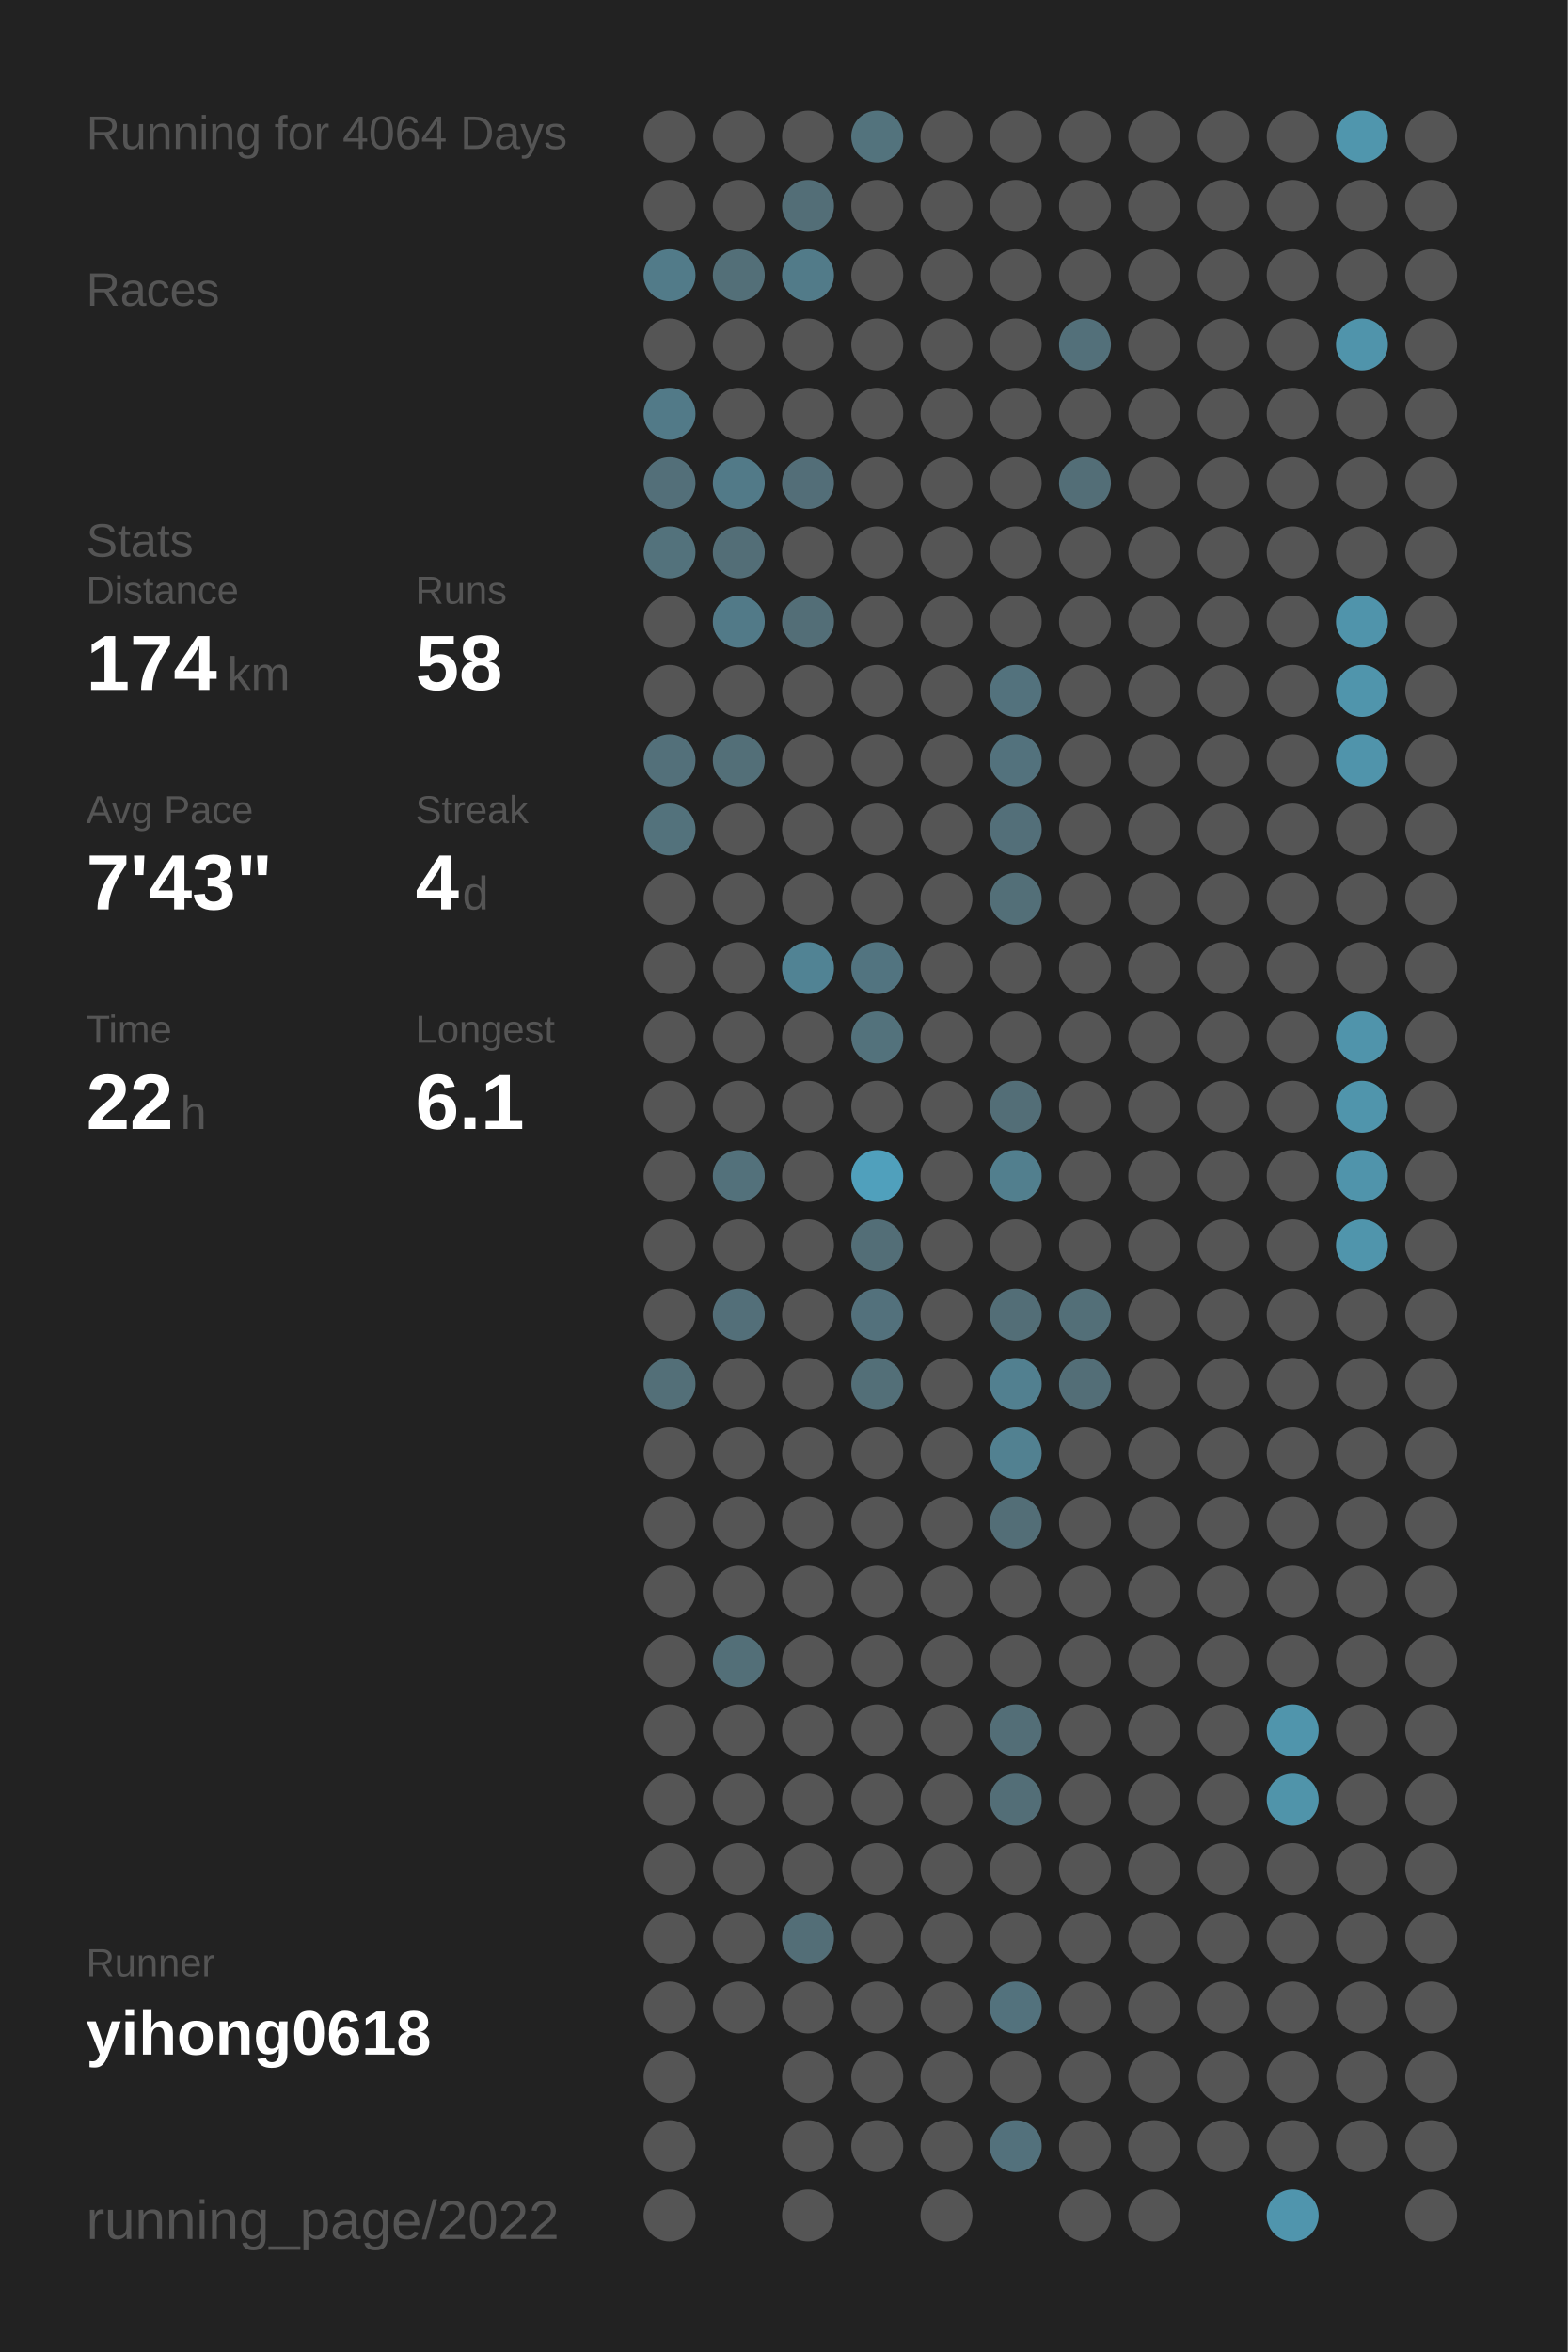
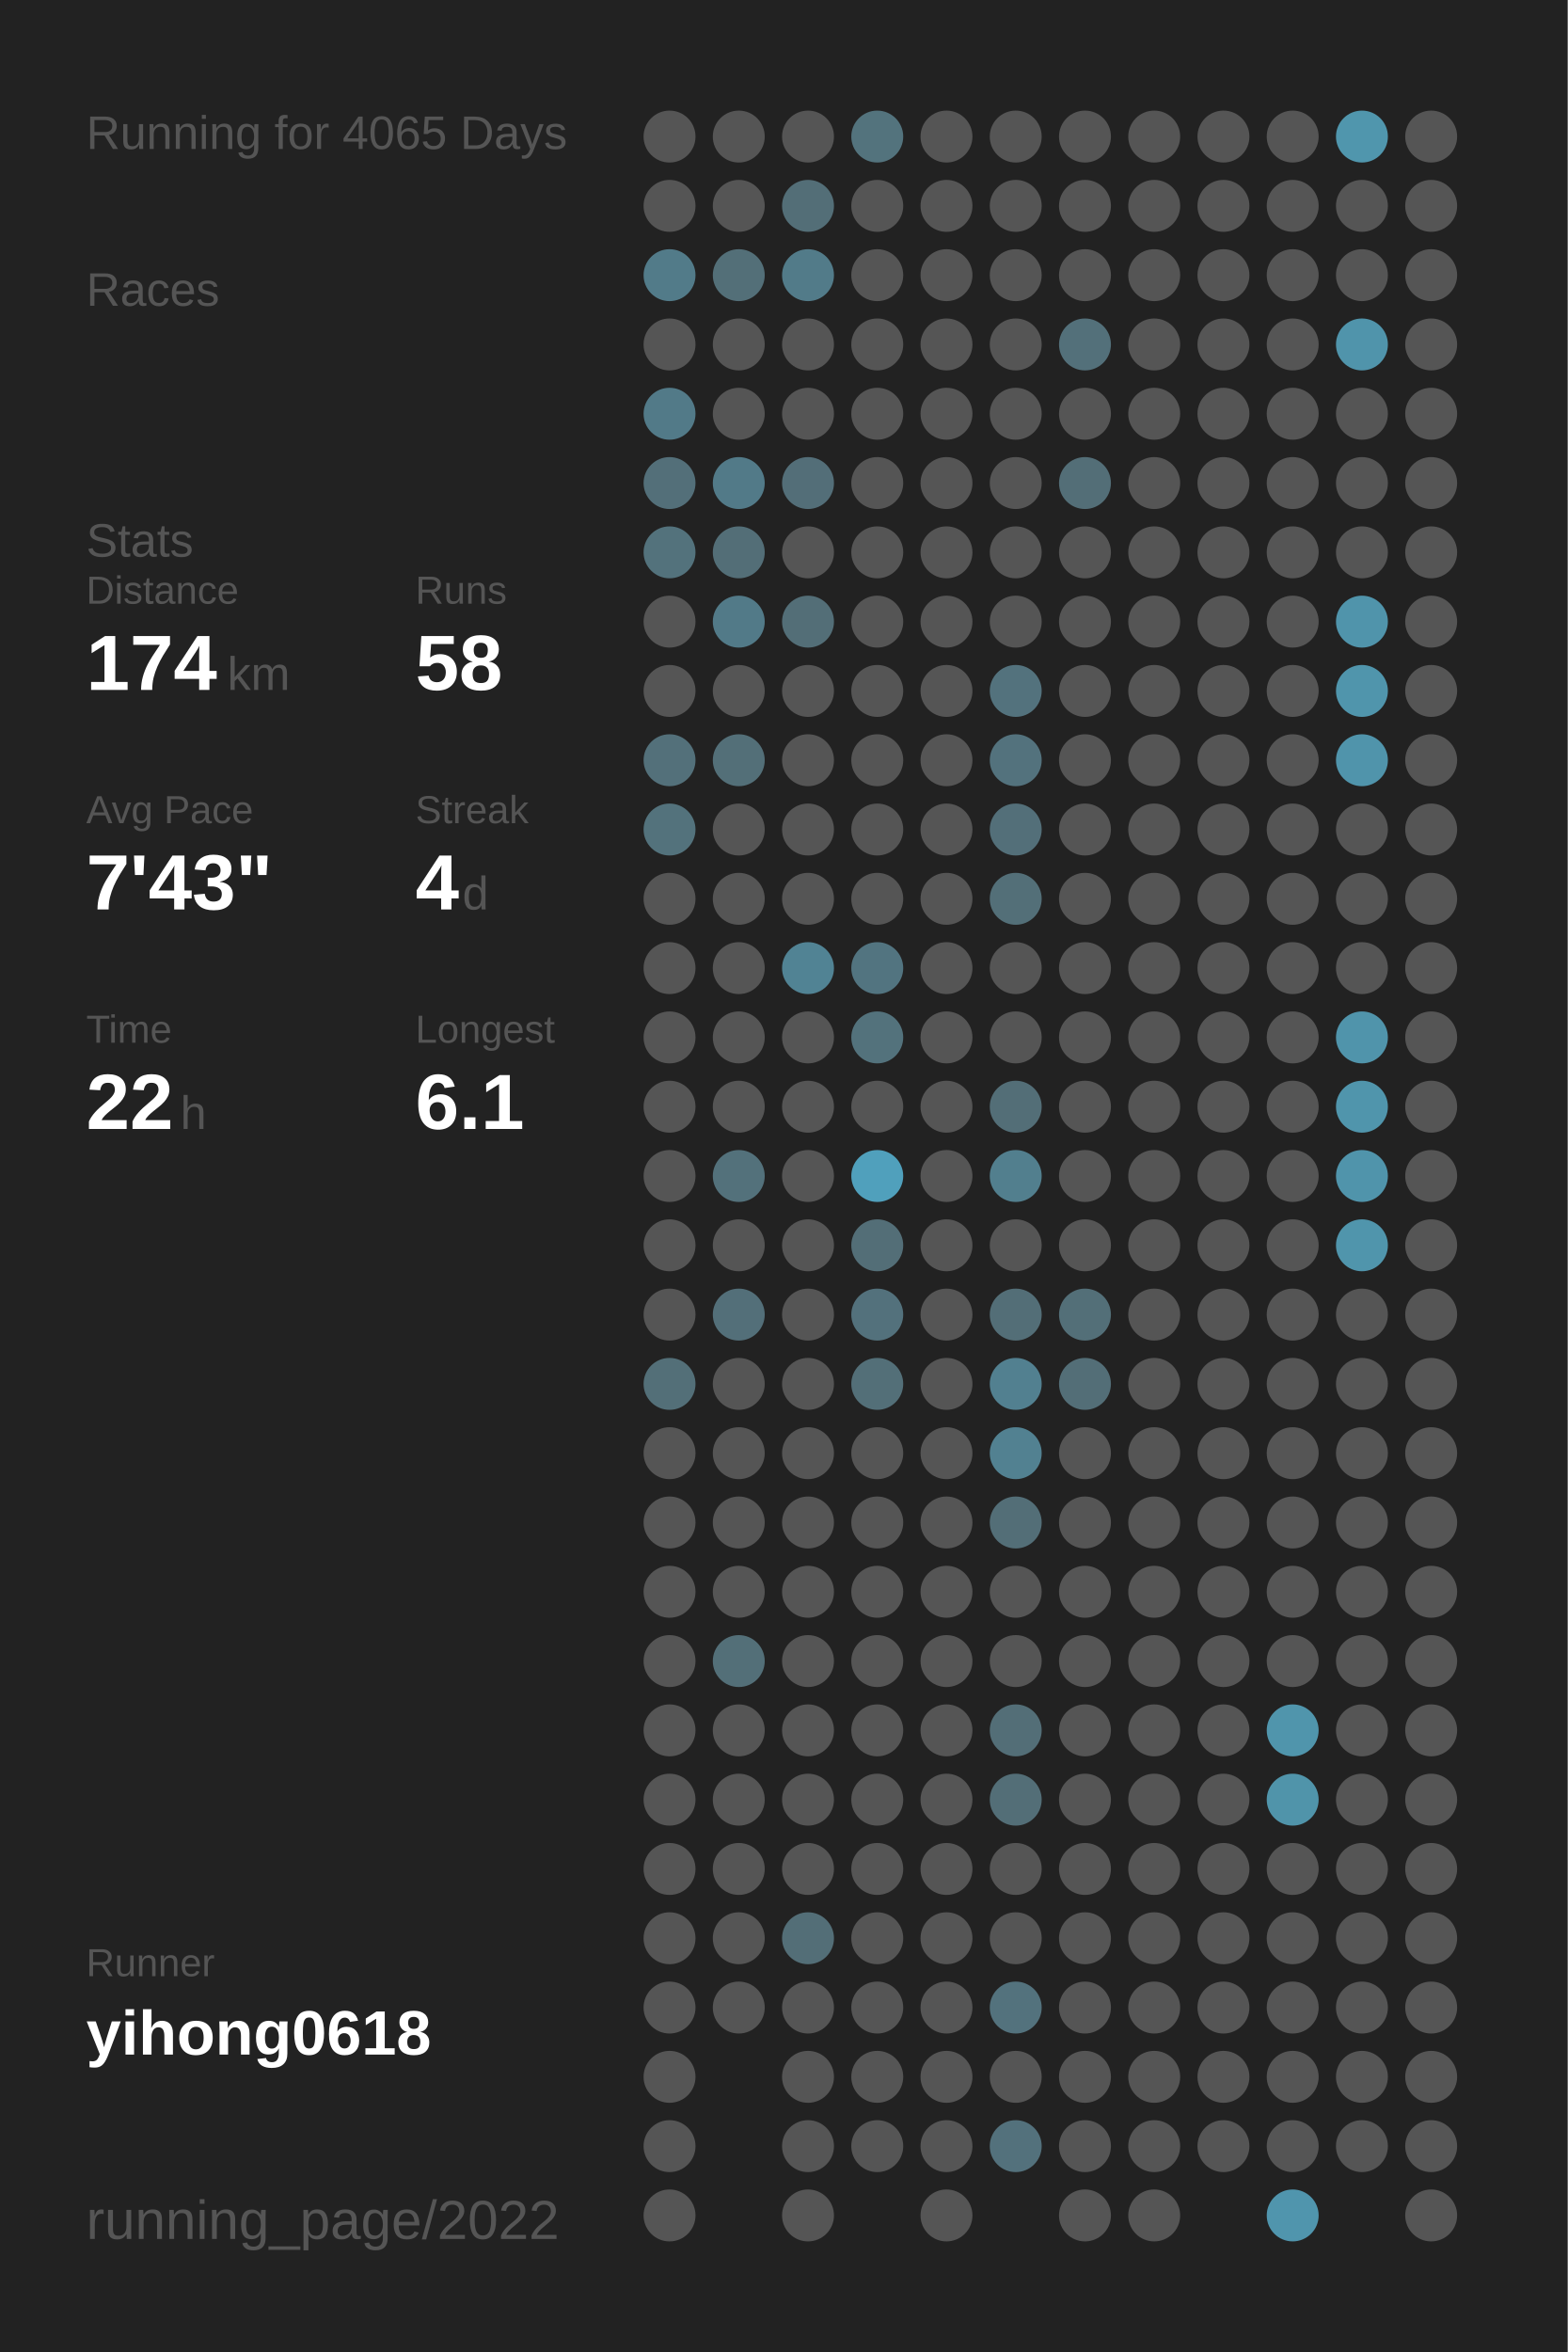
<svg xmlns="http://www.w3.org/2000/svg" baseProfile="full" height="300mm" version="1.1" viewBox="0,0,200,300" width="200mm">
  <defs />
  <rect fill="#222222" height="300" width="200" x="0" y="0" />
-   <text fill="#555555" style="font-size:6px; font-family:Arial;" x="11" y="19">Running for 4064 Days</text>
+   <text fill="#555555" style="font-size:6px; font-family:Arial;" x="11" y="19">Running for 4065 Days</text>
  <text fill="#555555" style="font-size:6px; font-family:Arial;" x="11" y="39">Races</text>
  <text fill="#555555" style="font-size:6px; font-family:Arial;" x="11" y="71">Stats</text>
  <text fill="#555555" style="font-size:5px; font-family:Arial;" x="11" y="77">Distance</text>
  <text fill="#FFFFFF" style="font-size:10px; font-family:Arial; font-weight:bold;" x="11" y="88">174</text>
  <text fill="#555555" style="font-size:6px; font-family:Arial;" x="29" y="88">km</text>
  <text fill="#555555" style="font-size:5px; font-family:Arial;" x="53" y="77">Runs</text>
  <text fill="#FFFFFF" style="font-size:10px; font-family:Arial; font-weight:bold;" x="53" y="88">58</text>
  <text fill="#555555" style="font-size:5px; font-family:Arial;" x="11" y="105">Avg Pace</text>
  <text fill="#FFFFFF" style="font-size:10px; font-family:Arial; font-weight:bold;" x="11" y="116">7'43"</text>
  <text fill="#555555" style="font-size:5px; font-family:Arial;" x="53" y="105">Streak</text>
  <text fill="#FFFFFF" style="font-size:10px; font-family:Arial; font-weight:bold;" x="53" y="116">4</text>
  <text fill="#555555" style="font-size:6px; font-family:Arial;" x="59" y="116">d</text>
  <text fill="#555555" style="font-size:5px; font-family:Arial;" x="11" y="133">Time</text>
  <text fill="#FFFFFF" style="font-size:10px; font-family:Arial; font-weight:bold;" x="11" y="144">22</text>
  <text fill="#555555" style="font-size:6px; font-family:Arial;" x="23" y="144">h</text>
  <text fill="#555555" style="font-size:5px; font-family:Arial;" x="53" y="133">Longest</text>
  <text fill="#FFFFFF" style="font-size:10px; font-family:Arial; font-weight:bold;" x="53" y="144">6.1</text>
  <text fill="#555555" style="font-size:5px; font-family:Arial;" x="11" y="252.065">Runner</text>
  <text fill="#FFFFFF" style="font-size:8px; font-family:Arial; font-weight:bold;" x="11" y="262.065">yihong0618</text>
  <text fill="#555555" style="font-size:7px; font-family:Arial;" x="11" y="285.581">running_page/2022</text>
  <circle cx="85.417" cy="17.419" fill="#555555" r="3.312" />
  <circle cx="85.417" cy="26.258" fill="#555555" r="3.312" />
  <circle cx="85.417" cy="35.097" fill="#527b89" r="3.312" />
  <circle cx="85.417" cy="43.935" fill="#555555" r="3.312" />
  <circle cx="85.417" cy="52.774" fill="#527a88" r="3.312" />
  <circle cx="85.417" cy="61.613" fill="#536f79" r="3.312" />
  <circle cx="85.417" cy="70.452" fill="#53727c" r="3.312" />
  <circle cx="85.417" cy="79.29" fill="#555555" r="3.312" />
  <circle cx="85.417" cy="88.129" fill="#555555" r="3.312" />
  <circle cx="85.417" cy="96.968" fill="#53707a" r="3.312" />
  <circle cx="85.417" cy="105.806" fill="#53727c" r="3.312" />
  <circle cx="85.417" cy="114.645" fill="#555555" r="3.312" />
  <circle cx="85.417" cy="123.484" fill="#555555" r="3.312" />
  <circle cx="85.417" cy="132.323" fill="#555555" r="3.312" />
  <circle cx="85.417" cy="141.161" fill="#555555" r="3.312" />
  <circle cx="85.417" cy="150" fill="#555555" r="3.312" />
  <circle cx="85.417" cy="158.839" fill="#555555" r="3.312" />
  <circle cx="85.417" cy="167.677" fill="#555555" r="3.312" />
  <circle cx="85.417" cy="176.516" fill="#536f78" r="3.312" />
  <circle cx="85.417" cy="185.355" fill="#555555" r="3.312" />
  <circle cx="85.417" cy="194.194" fill="#555555" r="3.312" />
  <circle cx="85.417" cy="203.032" fill="#555555" r="3.312" />
  <circle cx="85.417" cy="211.871" fill="#555555" r="3.312" />
  <circle cx="85.417" cy="220.71" fill="#555555" r="3.312" />
  <circle cx="85.417" cy="229.548" fill="#555555" r="3.312" />
  <circle cx="85.417" cy="238.387" fill="#555555" r="3.312" />
  <circle cx="85.417" cy="247.226" fill="#555555" r="3.312" />
  <circle cx="85.417" cy="256.065" fill="#555555" r="3.312" />
  <circle cx="85.417" cy="264.903" fill="#555555" r="3.312" />
  <circle cx="85.417" cy="273.742" fill="#555555" r="3.312" />
  <circle cx="85.417" cy="282.581" fill="#555555" r="3.312" />
  <circle cx="94.25" cy="17.419" fill="#555555" r="3.312" />
  <circle cx="94.25" cy="26.258" fill="#555555" r="3.312" />
  <circle cx="94.25" cy="35.097" fill="#536f78" r="3.312" />
  <circle cx="94.25" cy="43.935" fill="#555555" r="3.312" />
  <circle cx="94.25" cy="52.774" fill="#555555" r="3.312" />
  <circle cx="94.25" cy="61.613" fill="#527a88" r="3.312" />
  <circle cx="94.25" cy="70.452" fill="#536e77" r="3.312" />
  <circle cx="94.25" cy="79.29" fill="#527a88" r="3.312" />
  <circle cx="94.25" cy="88.129" fill="#555555" r="3.312" />
  <circle cx="94.25" cy="96.968" fill="#536f78" r="3.312" />
  <circle cx="94.25" cy="105.806" fill="#555555" r="3.312" />
  <circle cx="94.25" cy="114.645" fill="#555555" r="3.312" />
  <circle cx="94.25" cy="123.484" fill="#555555" r="3.312" />
  <circle cx="94.25" cy="132.323" fill="#555555" r="3.312" />
  <circle cx="94.25" cy="141.161" fill="#555555" r="3.312" />
  <circle cx="94.25" cy="150" fill="#53717b" r="3.312" />
  <circle cx="94.25" cy="158.839" fill="#555555" r="3.312" />
  <circle cx="94.25" cy="167.677" fill="#536f79" r="3.312" />
  <circle cx="94.25" cy="176.516" fill="#555555" r="3.312" />
  <circle cx="94.25" cy="185.355" fill="#555555" r="3.312" />
  <circle cx="94.25" cy="194.194" fill="#555555" r="3.312" />
  <circle cx="94.25" cy="203.032" fill="#555555" r="3.312" />
  <circle cx="94.25" cy="211.871" fill="#536f78" r="3.312" />
  <circle cx="94.25" cy="220.71" fill="#555555" r="3.312" />
  <circle cx="94.25" cy="229.548" fill="#555555" r="3.312" />
  <circle cx="94.25" cy="238.387" fill="#555555" r="3.312" />
  <circle cx="94.25" cy="247.226" fill="#555555" r="3.312" />
  <circle cx="94.25" cy="256.065" fill="#555555" r="3.312" />
  <circle cx="103.083" cy="17.419" fill="#555555" r="3.312" />
  <circle cx="103.083" cy="26.258" fill="#536e77" r="3.312" />
  <circle cx="103.083" cy="35.097" fill="#527b89" r="3.312" />
  <circle cx="103.083" cy="43.935" fill="#555555" r="3.312" />
  <circle cx="103.083" cy="52.774" fill="#555555" r="3.312" />
  <circle cx="103.083" cy="61.613" fill="#536e78" r="3.312" />
  <circle cx="103.083" cy="70.452" fill="#555555" r="3.312" />
  <circle cx="103.083" cy="79.29" fill="#536e77" r="3.312" />
  <circle cx="103.083" cy="88.129" fill="#555555" r="3.312" />
  <circle cx="103.083" cy="96.968" fill="#555555" r="3.312" />
  <circle cx="103.083" cy="105.806" fill="#555555" r="3.312" />
  <circle cx="103.083" cy="114.645" fill="#555555" r="3.312" />
  <circle cx="103.083" cy="123.484" fill="#518394" r="3.312" />
  <circle cx="103.083" cy="132.323" fill="#555555" r="3.312" />
  <circle cx="103.083" cy="141.161" fill="#555555" r="3.312" />
  <circle cx="103.083" cy="150" fill="#555555" r="3.312" />
  <circle cx="103.083" cy="158.839" fill="#555555" r="3.312" />
  <circle cx="103.083" cy="167.677" fill="#555555" r="3.312" />
  <circle cx="103.083" cy="176.516" fill="#555555" r="3.312" />
  <circle cx="103.083" cy="185.355" fill="#555555" r="3.312" />
  <circle cx="103.083" cy="194.194" fill="#555555" r="3.312" />
  <circle cx="103.083" cy="203.032" fill="#555555" r="3.312" />
  <circle cx="103.083" cy="211.871" fill="#555555" r="3.312" />
  <circle cx="103.083" cy="220.71" fill="#555555" r="3.312" />
  <circle cx="103.083" cy="229.548" fill="#555555" r="3.312" />
  <circle cx="103.083" cy="238.387" fill="#555555" r="3.312" />
  <circle cx="103.083" cy="247.226" fill="#536e77" r="3.312" />
  <circle cx="103.083" cy="256.065" fill="#555555" r="3.312" />
  <circle cx="103.083" cy="264.903" fill="#555555" r="3.312" />
  <circle cx="103.083" cy="273.742" fill="#555555" r="3.312" />
  <circle cx="103.083" cy="282.581" fill="#555555" r="3.312" />
  <circle cx="111.917" cy="17.419" fill="#53737d" r="3.312" />
  <circle cx="111.917" cy="26.258" fill="#555555" r="3.312" />
  <circle cx="111.917" cy="35.097" fill="#555555" r="3.312" />
  <circle cx="111.917" cy="43.935" fill="#555555" r="3.312" />
  <circle cx="111.917" cy="52.774" fill="#555555" r="3.312" />
  <circle cx="111.917" cy="61.613" fill="#555555" r="3.312" />
  <circle cx="111.917" cy="70.452" fill="#555555" r="3.312" />
  <circle cx="111.917" cy="79.29" fill="#555555" r="3.312" />
  <circle cx="111.917" cy="88.129" fill="#555555" r="3.312" />
  <circle cx="111.917" cy="96.968" fill="#555555" r="3.312" />
  <circle cx="111.917" cy="105.806" fill="#555555" r="3.312" />
  <circle cx="111.917" cy="114.645" fill="#555555" r="3.312" />
  <circle cx="111.917" cy="123.484" fill="#527480" r="3.312" />
  <circle cx="111.917" cy="132.323" fill="#53727c" r="3.312" />
  <circle cx="111.917" cy="141.161" fill="#555555" r="3.312" />
  <circle cx="111.917" cy="150" fill="#50a0bc" r="3.312" />
  <circle cx="111.917" cy="158.839" fill="#536e77" r="3.312" />
  <circle cx="111.917" cy="167.677" fill="#53717c" r="3.312" />
  <circle cx="111.917" cy="176.516" fill="#536f78" r="3.312" />
  <circle cx="111.917" cy="185.355" fill="#555555" r="3.312" />
  <circle cx="111.917" cy="194.194" fill="#555555" r="3.312" />
  <circle cx="111.917" cy="203.032" fill="#555555" r="3.312" />
  <circle cx="111.917" cy="211.871" fill="#555555" r="3.312" />
  <circle cx="111.917" cy="220.71" fill="#555555" r="3.312" />
  <circle cx="111.917" cy="229.548" fill="#555555" r="3.312" />
  <circle cx="111.917" cy="238.387" fill="#555555" r="3.312" />
  <circle cx="111.917" cy="247.226" fill="#555555" r="3.312" />
  <circle cx="111.917" cy="256.065" fill="#555555" r="3.312" />
  <circle cx="111.917" cy="264.903" fill="#555555" r="3.312" />
  <circle cx="111.917" cy="273.742" fill="#555555" r="3.312" />
  <circle cx="120.75" cy="17.419" fill="#555555" r="3.312" />
  <circle cx="120.75" cy="26.258" fill="#555555" r="3.312" />
  <circle cx="120.75" cy="35.097" fill="#555555" r="3.312" />
  <circle cx="120.75" cy="43.935" fill="#555555" r="3.312" />
  <circle cx="120.75" cy="52.774" fill="#555555" r="3.312" />
  <circle cx="120.75" cy="61.613" fill="#555555" r="3.312" />
  <circle cx="120.75" cy="70.452" fill="#555555" r="3.312" />
  <circle cx="120.75" cy="79.29" fill="#555555" r="3.312" />
  <circle cx="120.75" cy="88.129" fill="#555555" r="3.312" />
  <circle cx="120.75" cy="96.968" fill="#555555" r="3.312" />
  <circle cx="120.75" cy="105.806" fill="#555555" r="3.312" />
  <circle cx="120.75" cy="114.645" fill="#555555" r="3.312" />
  <circle cx="120.75" cy="123.484" fill="#555555" r="3.312" />
  <circle cx="120.75" cy="132.323" fill="#555555" r="3.312" />
  <circle cx="120.75" cy="141.161" fill="#555555" r="3.312" />
  <circle cx="120.75" cy="150" fill="#555555" r="3.312" />
  <circle cx="120.75" cy="158.839" fill="#555555" r="3.312" />
  <circle cx="120.75" cy="167.677" fill="#555555" r="3.312" />
  <circle cx="120.75" cy="176.516" fill="#555555" r="3.312" />
  <circle cx="120.75" cy="185.355" fill="#555555" r="3.312" />
  <circle cx="120.75" cy="194.194" fill="#555555" r="3.312" />
  <circle cx="120.75" cy="203.032" fill="#555555" r="3.312" />
  <circle cx="120.75" cy="211.871" fill="#555555" r="3.312" />
  <circle cx="120.75" cy="220.71" fill="#555555" r="3.312" />
  <circle cx="120.75" cy="229.548" fill="#555555" r="3.312" />
  <circle cx="120.75" cy="238.387" fill="#555555" r="3.312" />
  <circle cx="120.75" cy="247.226" fill="#555555" r="3.312" />
  <circle cx="120.75" cy="256.065" fill="#555555" r="3.312" />
  <circle cx="120.75" cy="264.903" fill="#555555" r="3.312" />
  <circle cx="120.75" cy="273.742" fill="#555555" r="3.312" />
  <circle cx="120.75" cy="282.581" fill="#555555" r="3.312" />
  <circle cx="129.583" cy="17.419" fill="#555555" r="3.312" />
  <circle cx="129.583" cy="26.258" fill="#555555" r="3.312" />
  <circle cx="129.583" cy="35.097" fill="#555555" r="3.312" />
  <circle cx="129.583" cy="43.935" fill="#555555" r="3.312" />
  <circle cx="129.583" cy="52.774" fill="#555555" r="3.312" />
  <circle cx="129.583" cy="61.613" fill="#555555" r="3.312" />
  <circle cx="129.583" cy="70.452" fill="#555555" r="3.312" />
  <circle cx="129.583" cy="79.29" fill="#555555" r="3.312" />
  <circle cx="129.583" cy="88.129" fill="#53727d" r="3.312" />
  <circle cx="129.583" cy="96.968" fill="#53727d" r="3.312" />
  <circle cx="129.583" cy="105.806" fill="#536f79" r="3.312" />
  <circle cx="129.583" cy="114.645" fill="#536f78" r="3.312" />
  <circle cx="129.583" cy="123.484" fill="#555555" r="3.312" />
  <circle cx="129.583" cy="132.323" fill="#555555" r="3.312" />
  <circle cx="129.583" cy="141.161" fill="#536e77" r="3.312" />
  <circle cx="129.583" cy="150" fill="#527f8e" r="3.312" />
  <circle cx="129.583" cy="158.839" fill="#555555" r="3.312" />
  <circle cx="129.583" cy="167.677" fill="#536e77" r="3.312" />
  <circle cx="129.583" cy="176.516" fill="#528090" r="3.312" />
  <circle cx="129.583" cy="185.355" fill="#528191" r="3.312" />
  <circle cx="129.583" cy="194.194" fill="#536e77" r="3.312" />
  <circle cx="129.583" cy="203.032" fill="#555555" r="3.312" />
  <circle cx="129.583" cy="211.871" fill="#555555" r="3.312" />
  <circle cx="129.583" cy="220.71" fill="#536e77" r="3.312" />
  <circle cx="129.583" cy="229.548" fill="#536e77" r="3.312" />
  <circle cx="129.583" cy="238.387" fill="#555555" r="3.312" />
  <circle cx="129.583" cy="247.226" fill="#555555" r="3.312" />
  <circle cx="129.583" cy="256.065" fill="#53727d" r="3.312" />
  <circle cx="129.583" cy="264.903" fill="#555555" r="3.312" />
  <circle cx="129.583" cy="273.742" fill="#53717c" r="3.312" />
  <circle cx="138.417" cy="17.419" fill="#555555" r="3.312" />
  <circle cx="138.417" cy="26.258" fill="#555555" r="3.312" />
  <circle cx="138.417" cy="35.097" fill="#555555" r="3.312" />
  <circle cx="138.417" cy="43.935" fill="#53707a" r="3.312" />
  <circle cx="138.417" cy="52.774" fill="#555555" r="3.312" />
  <circle cx="138.417" cy="61.613" fill="#536e77" r="3.312" />
  <circle cx="138.417" cy="70.452" fill="#555555" r="3.312" />
  <circle cx="138.417" cy="79.29" fill="#555555" r="3.312" />
  <circle cx="138.417" cy="88.129" fill="#555555" r="3.312" />
  <circle cx="138.417" cy="96.968" fill="#555555" r="3.312" />
  <circle cx="138.417" cy="105.806" fill="#555555" r="3.312" />
  <circle cx="138.417" cy="114.645" fill="#555555" r="3.312" />
  <circle cx="138.417" cy="123.484" fill="#555555" r="3.312" />
  <circle cx="138.417" cy="132.323" fill="#555555" r="3.312" />
  <circle cx="138.417" cy="141.161" fill="#555555" r="3.312" />
  <circle cx="138.417" cy="150" fill="#555555" r="3.312" />
  <circle cx="138.417" cy="158.839" fill="#555555" r="3.312" />
  <circle cx="138.417" cy="167.677" fill="#536f78" r="3.312" />
  <circle cx="138.417" cy="176.516" fill="#536e77" r="3.312" />
  <circle cx="138.417" cy="185.355" fill="#555555" r="3.312" />
  <circle cx="138.417" cy="194.194" fill="#555555" r="3.312" />
  <circle cx="138.417" cy="203.032" fill="#555555" r="3.312" />
  <circle cx="138.417" cy="211.871" fill="#555555" r="3.312" />
  <circle cx="138.417" cy="220.71" fill="#555555" r="3.312" />
  <circle cx="138.417" cy="229.548" fill="#555555" r="3.312" />
  <circle cx="138.417" cy="238.387" fill="#555555" r="3.312" />
  <circle cx="138.417" cy="247.226" fill="#555555" r="3.312" />
  <circle cx="138.417" cy="256.065" fill="#555555" r="3.312" />
  <circle cx="138.417" cy="264.903" fill="#555555" r="3.312" />
  <circle cx="138.417" cy="273.742" fill="#555555" r="3.312" />
  <circle cx="138.417" cy="282.581" fill="#555555" r="3.312" />
  <circle cx="147.25" cy="17.419" fill="#555555" r="3.312" />
  <circle cx="147.25" cy="26.258" fill="#555555" r="3.312" />
  <circle cx="147.25" cy="35.097" fill="#555555" r="3.312" />
  <circle cx="147.25" cy="43.935" fill="#555555" r="3.312" />
  <circle cx="147.25" cy="52.774" fill="#555555" r="3.312" />
  <circle cx="147.25" cy="61.613" fill="#555555" r="3.312" />
  <circle cx="147.25" cy="70.452" fill="#555555" r="3.312" />
  <circle cx="147.25" cy="79.29" fill="#555555" r="3.312" />
  <circle cx="147.25" cy="88.129" fill="#555555" r="3.312" />
  <circle cx="147.25" cy="96.968" fill="#555555" r="3.312" />
  <circle cx="147.25" cy="105.806" fill="#555555" r="3.312" />
  <circle cx="147.25" cy="114.645" fill="#555555" r="3.312" />
  <circle cx="147.25" cy="123.484" fill="#555555" r="3.312" />
  <circle cx="147.25" cy="132.323" fill="#555555" r="3.312" />
  <circle cx="147.25" cy="141.161" fill="#555555" r="3.312" />
  <circle cx="147.25" cy="150" fill="#555555" r="3.312" />
  <circle cx="147.25" cy="158.839" fill="#555555" r="3.312" />
  <circle cx="147.25" cy="167.677" fill="#555555" r="3.312" />
  <circle cx="147.25" cy="176.516" fill="#555555" r="3.312" />
  <circle cx="147.25" cy="185.355" fill="#555555" r="3.312" />
  <circle cx="147.25" cy="194.194" fill="#555555" r="3.312" />
  <circle cx="147.25" cy="203.032" fill="#555555" r="3.312" />
  <circle cx="147.25" cy="211.871" fill="#555555" r="3.312" />
  <circle cx="147.25" cy="220.71" fill="#555555" r="3.312" />
  <circle cx="147.25" cy="229.548" fill="#555555" r="3.312" />
  <circle cx="147.25" cy="238.387" fill="#555555" r="3.312" />
  <circle cx="147.25" cy="247.226" fill="#555555" r="3.312" />
  <circle cx="147.25" cy="256.065" fill="#555555" r="3.312" />
  <circle cx="147.25" cy="264.903" fill="#555555" r="3.312" />
  <circle cx="147.25" cy="273.742" fill="#555555" r="3.312" />
  <circle cx="147.25" cy="282.581" fill="#555555" r="3.312" />
  <circle cx="156.083" cy="17.419" fill="#555555" r="3.312" />
  <circle cx="156.083" cy="26.258" fill="#555555" r="3.312" />
  <circle cx="156.083" cy="35.097" fill="#555555" r="3.312" />
  <circle cx="156.083" cy="43.935" fill="#555555" r="3.312" />
  <circle cx="156.083" cy="52.774" fill="#555555" r="3.312" />
  <circle cx="156.083" cy="61.613" fill="#555555" r="3.312" />
  <circle cx="156.083" cy="70.452" fill="#555555" r="3.312" />
  <circle cx="156.083" cy="79.29" fill="#555555" r="3.312" />
  <circle cx="156.083" cy="88.129" fill="#555555" r="3.312" />
  <circle cx="156.083" cy="96.968" fill="#555555" r="3.312" />
  <circle cx="156.083" cy="105.806" fill="#555555" r="3.312" />
  <circle cx="156.083" cy="114.645" fill="#555555" r="3.312" />
  <circle cx="156.083" cy="123.484" fill="#555555" r="3.312" />
  <circle cx="156.083" cy="132.323" fill="#555555" r="3.312" />
  <circle cx="156.083" cy="141.161" fill="#555555" r="3.312" />
  <circle cx="156.083" cy="150" fill="#555555" r="3.312" />
  <circle cx="156.083" cy="158.839" fill="#555555" r="3.312" />
  <circle cx="156.083" cy="167.677" fill="#555555" r="3.312" />
  <circle cx="156.083" cy="176.516" fill="#555555" r="3.312" />
  <circle cx="156.083" cy="185.355" fill="#555555" r="3.312" />
  <circle cx="156.083" cy="194.194" fill="#555555" r="3.312" />
  <circle cx="156.083" cy="203.032" fill="#555555" r="3.312" />
  <circle cx="156.083" cy="211.871" fill="#555555" r="3.312" />
  <circle cx="156.083" cy="220.71" fill="#555555" r="3.312" />
  <circle cx="156.083" cy="229.548" fill="#555555" r="3.312" />
  <circle cx="156.083" cy="238.387" fill="#555555" r="3.312" />
  <circle cx="156.083" cy="247.226" fill="#555555" r="3.312" />
  <circle cx="156.083" cy="256.065" fill="#555555" r="3.312" />
  <circle cx="156.083" cy="264.903" fill="#555555" r="3.312" />
  <circle cx="156.083" cy="273.742" fill="#555555" r="3.312" />
  <circle cx="164.917" cy="17.419" fill="#555555" r="3.312" />
  <circle cx="164.917" cy="26.258" fill="#555555" r="3.312" />
  <circle cx="164.917" cy="35.097" fill="#555555" r="3.312" />
  <circle cx="164.917" cy="43.935" fill="#555555" r="3.312" />
  <circle cx="164.917" cy="52.774" fill="#555555" r="3.312" />
  <circle cx="164.917" cy="61.613" fill="#555555" r="3.312" />
  <circle cx="164.917" cy="70.452" fill="#555555" r="3.312" />
  <circle cx="164.917" cy="79.29" fill="#555555" r="3.312" />
  <circle cx="164.917" cy="88.129" fill="#555555" r="3.312" />
  <circle cx="164.917" cy="96.968" fill="#555555" r="3.312" />
  <circle cx="164.917" cy="105.806" fill="#555555" r="3.312" />
  <circle cx="164.917" cy="114.645" fill="#555555" r="3.312" />
  <circle cx="164.917" cy="123.484" fill="#555555" r="3.312" />
  <circle cx="164.917" cy="132.323" fill="#555555" r="3.312" />
  <circle cx="164.917" cy="141.161" fill="#555555" r="3.312" />
  <circle cx="164.917" cy="150" fill="#555555" r="3.312" />
  <circle cx="164.917" cy="158.839" fill="#555555" r="3.312" />
  <circle cx="164.917" cy="167.677" fill="#555555" r="3.312" />
  <circle cx="164.917" cy="176.516" fill="#555555" r="3.312" />
  <circle cx="164.917" cy="185.355" fill="#555555" r="3.312" />
  <circle cx="164.917" cy="194.194" fill="#555555" r="3.312" />
  <circle cx="164.917" cy="203.032" fill="#555555" r="3.312" />
  <circle cx="164.917" cy="211.871" fill="#555555" r="3.312" />
  <circle cx="164.917" cy="220.71" fill="#5095ac" r="3.312" />
  <circle cx="164.917" cy="229.548" fill="#5094aa" r="3.312" />
  <circle cx="164.917" cy="238.387" fill="#555555" r="3.312" />
  <circle cx="164.917" cy="247.226" fill="#555555" r="3.312" />
  <circle cx="164.917" cy="256.065" fill="#555555" r="3.312" />
  <circle cx="164.917" cy="264.903" fill="#555555" r="3.312" />
  <circle cx="164.917" cy="273.742" fill="#555555" r="3.312" />
  <circle cx="164.917" cy="282.581" fill="#5095ad" r="3.312" />
  <circle cx="173.75" cy="17.419" fill="#5096ad" r="3.312" />
  <circle cx="173.75" cy="26.258" fill="#555555" r="3.312" />
  <circle cx="173.75" cy="35.097" fill="#555555" r="3.312" />
  <circle cx="173.75" cy="43.935" fill="#5094ab" r="3.312" />
  <circle cx="173.75" cy="52.774" fill="#555555" r="3.312" />
  <circle cx="173.75" cy="61.613" fill="#555555" r="3.312" />
  <circle cx="173.75" cy="70.452" fill="#555555" r="3.312" />
  <circle cx="173.75" cy="79.29" fill="#5094ab" r="3.312" />
  <circle cx="173.75" cy="88.129" fill="#5095ac" r="3.312" />
  <circle cx="173.75" cy="96.968" fill="#5094ab" r="3.312" />
  <circle cx="173.75" cy="105.806" fill="#555555" r="3.312" />
  <circle cx="173.75" cy="114.645" fill="#555555" r="3.312" />
  <circle cx="173.75" cy="123.484" fill="#555555" r="3.312" />
  <circle cx="173.75" cy="132.323" fill="#5094ab" r="3.312" />
  <circle cx="173.75" cy="141.161" fill="#5095ac" r="3.312" />
  <circle cx="173.75" cy="150" fill="#5094ab" r="3.312" />
  <circle cx="173.75" cy="158.839" fill="#5095ac" r="3.312" />
  <circle cx="173.75" cy="167.677" fill="#555555" r="3.312" />
  <circle cx="173.75" cy="176.516" fill="#555555" r="3.312" />
  <circle cx="173.75" cy="185.355" fill="#555555" r="3.312" />
  <circle cx="173.75" cy="194.194" fill="#555555" r="3.312" />
  <circle cx="173.75" cy="203.032" fill="#555555" r="3.312" />
  <circle cx="173.75" cy="211.871" fill="#555555" r="3.312" />
  <circle cx="173.75" cy="220.71" fill="#555555" r="3.312" />
  <circle cx="173.75" cy="229.548" fill="#555555" r="3.312" />
  <circle cx="173.75" cy="238.387" fill="#555555" r="3.312" />
  <circle cx="173.75" cy="247.226" fill="#555555" r="3.312" />
  <circle cx="173.75" cy="256.065" fill="#555555" r="3.312" />
  <circle cx="173.75" cy="264.903" fill="#555555" r="3.312" />
  <circle cx="173.75" cy="273.742" fill="#555555" r="3.312" />
  <circle cx="182.583" cy="17.419" fill="#555555" r="3.312" />
  <circle cx="182.583" cy="26.258" fill="#555555" r="3.312" />
  <circle cx="182.583" cy="35.097" fill="#555555" r="3.312" />
  <circle cx="182.583" cy="43.935" fill="#555555" r="3.312" />
  <circle cx="182.583" cy="52.774" fill="#555555" r="3.312" />
  <circle cx="182.583" cy="61.613" fill="#555555" r="3.312" />
  <circle cx="182.583" cy="70.452" fill="#555555" r="3.312" />
  <circle cx="182.583" cy="79.29" fill="#555555" r="3.312" />
  <circle cx="182.583" cy="88.129" fill="#555555" r="3.312" />
  <circle cx="182.583" cy="96.968" fill="#555555" r="3.312" />
  <circle cx="182.583" cy="105.806" fill="#555555" r="3.312" />
  <circle cx="182.583" cy="114.645" fill="#555555" r="3.312" />
  <circle cx="182.583" cy="123.484" fill="#555555" r="3.312" />
  <circle cx="182.583" cy="132.323" fill="#555555" r="3.312" />
  <circle cx="182.583" cy="141.161" fill="#555555" r="3.312" />
  <circle cx="182.583" cy="150" fill="#555555" r="3.312" />
  <circle cx="182.583" cy="158.839" fill="#555555" r="3.312" />
  <circle cx="182.583" cy="167.677" fill="#555555" r="3.312" />
  <circle cx="182.583" cy="176.516" fill="#555555" r="3.312" />
  <circle cx="182.583" cy="185.355" fill="#555555" r="3.312" />
  <circle cx="182.583" cy="194.194" fill="#555555" r="3.312" />
  <circle cx="182.583" cy="203.032" fill="#555555" r="3.312" />
  <circle cx="182.583" cy="211.871" fill="#555555" r="3.312" />
  <circle cx="182.583" cy="220.71" fill="#555555" r="3.312" />
  <circle cx="182.583" cy="229.548" fill="#555555" r="3.312" />
  <circle cx="182.583" cy="238.387" fill="#555555" r="3.312" />
  <circle cx="182.583" cy="247.226" fill="#555555" r="3.312" />
  <circle cx="182.583" cy="256.065" fill="#555555" r="3.312" />
  <circle cx="182.583" cy="264.903" fill="#555555" r="3.312" />
  <circle cx="182.583" cy="273.742" fill="#555555" r="3.312" />
  <circle cx="182.583" cy="282.581" fill="#555555" r="3.312" />
</svg>
